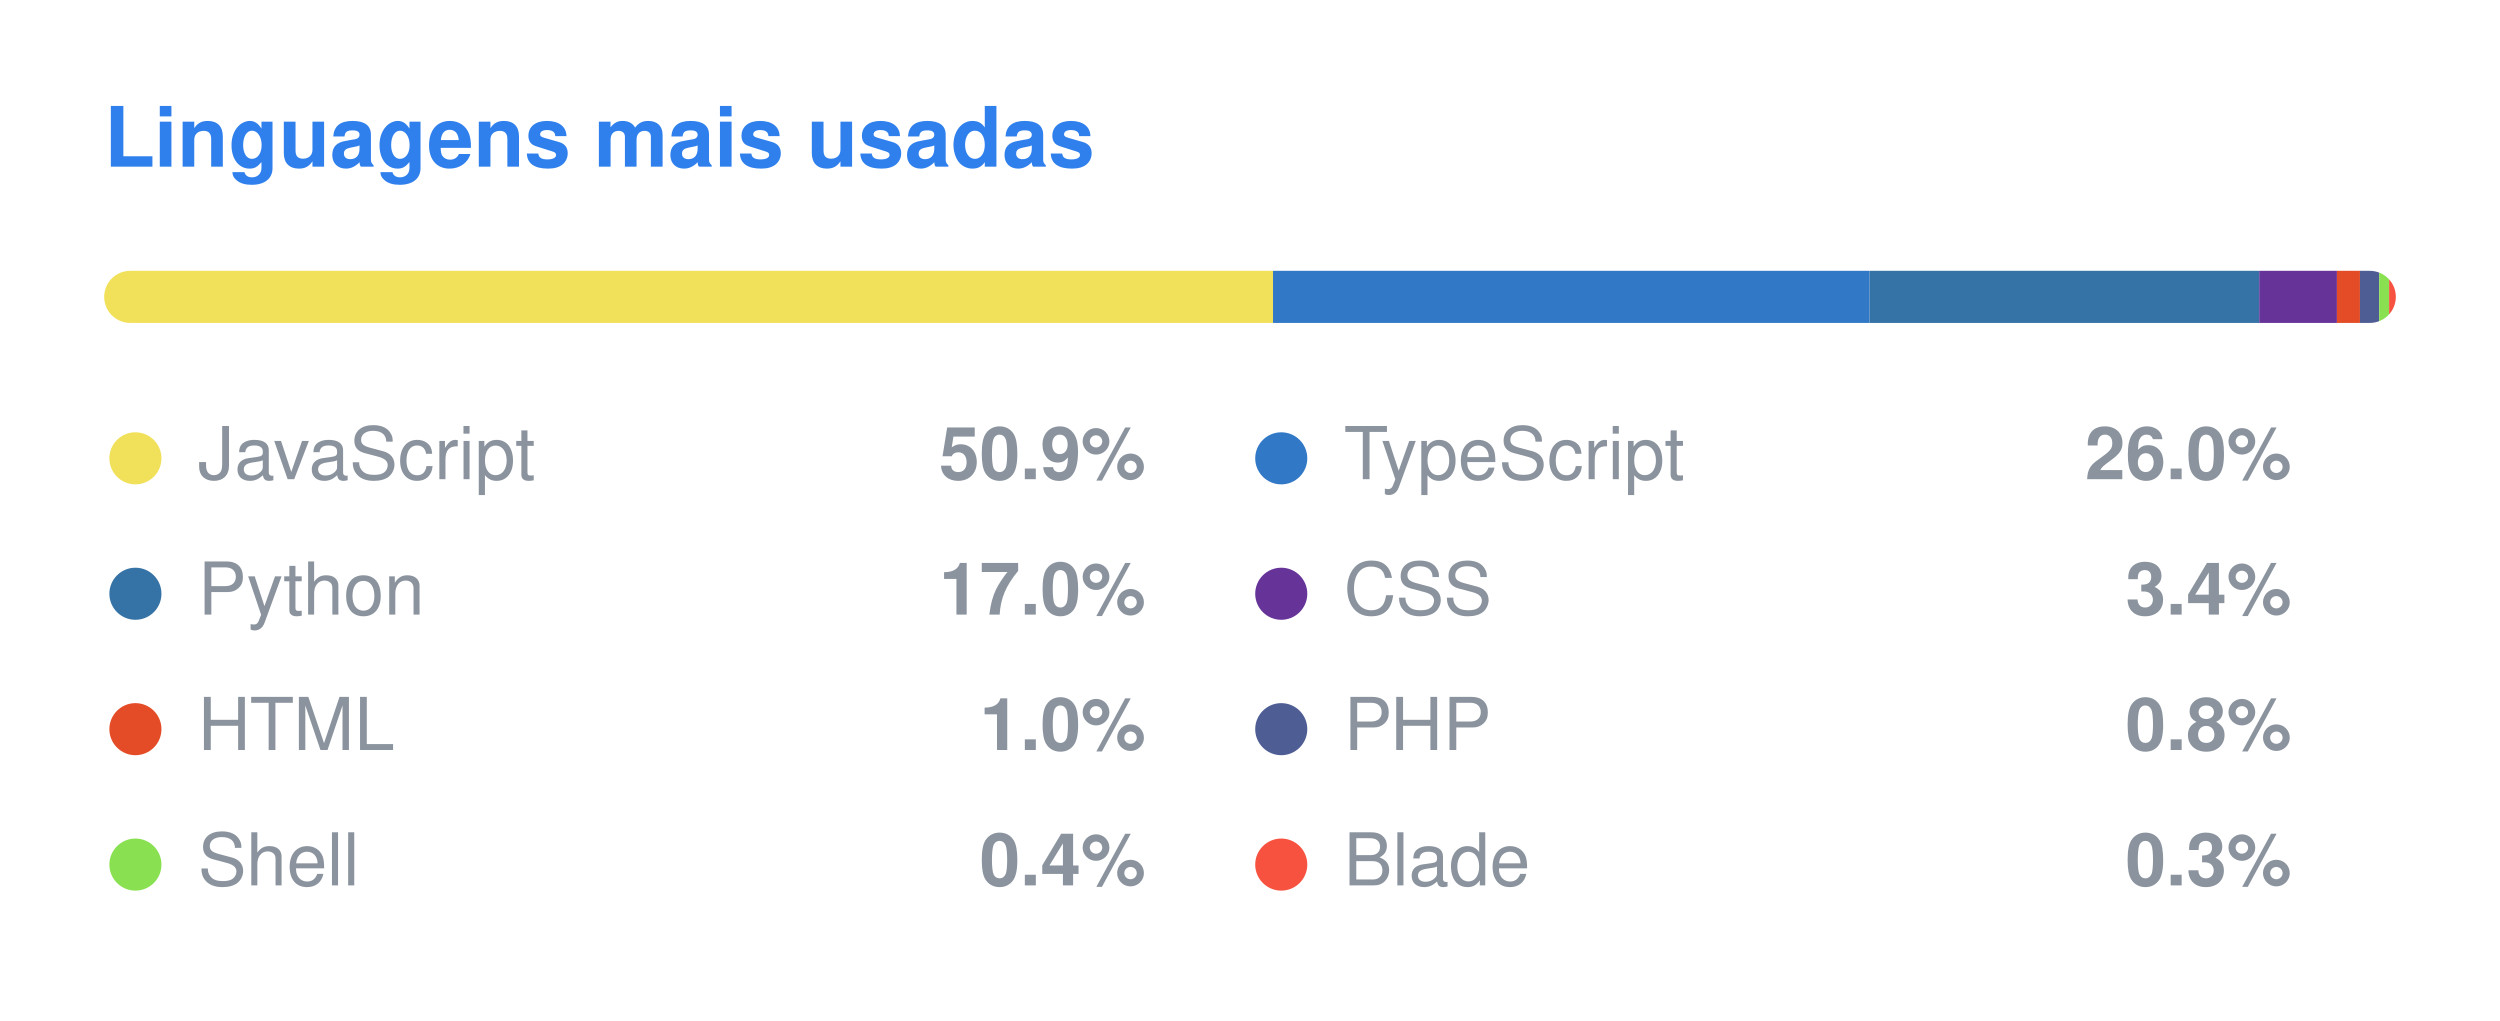
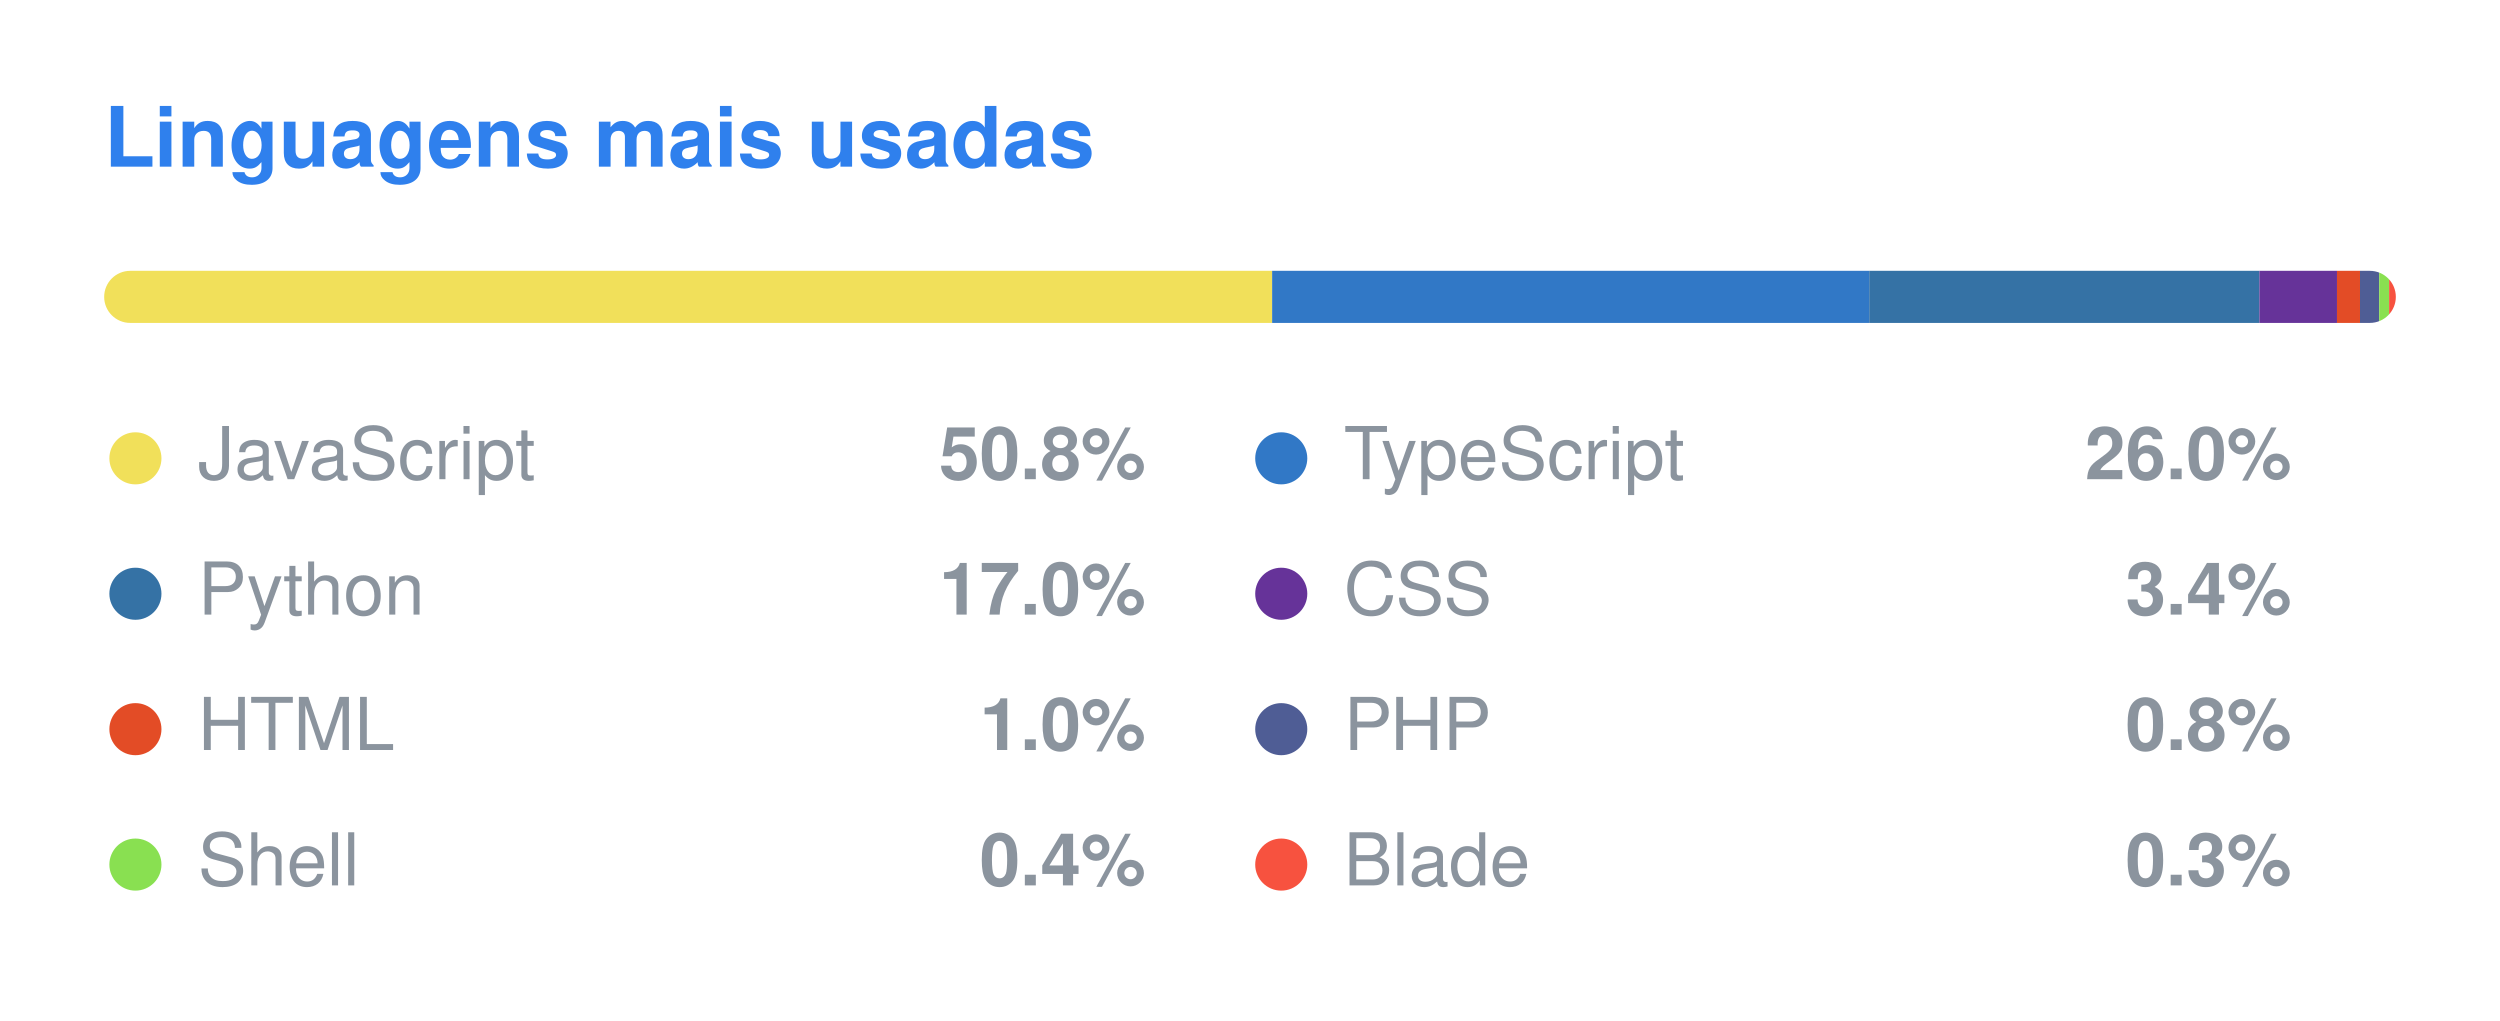
<svg xmlns="http://www.w3.org/2000/svg" width="480" height="196" viewBox="0 0 480 196">
  <style>
  .title { font: 600 16px -apple-system, BlinkMacSystemFont, "Segoe UI", Helvetica, Arial, sans-serif; fill: #2F80ED; }
  .lang { font: 400 14px -apple-system, BlinkMacSystemFont, "Segoe UI", Helvetica, Arial, sans-serif; fill: #8b949e; }
  .pct { font: 600 14px -apple-system, BlinkMacSystemFont, "Segoe UI", Helvetica, Arial, sans-serif; fill: #8b949e; }
</style>
  <text x="20" y="32" class="title">Linguagens mais usadas</text>
  <clipPath id="bar">
    <rect x="20" y="52" width="440" height="10" rx="5" />
  </clipPath>
  <g clip-path="url(#bar)">
-     <rect x="20.00" y="52" width="224.42" height="10" fill="#f1e05a" />
-     <rect x="244.42" y="52" width="114.54" height="10" fill="#3178c6" />
-     <rect x="358.96" y="52" width="74.81" height="10" fill="#3572A5" />
-     <rect x="433.77" y="52" width="14.92" height="10" fill="#663399" />
-     <rect x="448.69" y="52" width="4.42" height="10" fill="#e34c26" />
-     <rect x="453.11" y="52" width="3.69" height="10" fill="#4F5D95" />
+     <rect x="20.00" y="52" width="224.25" height="10" fill="#f1e05a" />
+     <rect x="244.25" y="52" width="114.65" height="10" fill="#3178c6" />
+     <rect x="358.89" y="52" width="74.91" height="10" fill="#3572A5" />
+     <rect x="433.80" y="52" width="14.90" height="10" fill="#663399" />
+     <rect x="448.70" y="52" width="4.42" height="10" fill="#e34c26" />
+     <rect x="453.12" y="52" width="3.68" height="10" fill="#4F5D95" />
    <rect x="456.80" y="52" width="1.91" height="10" fill="#89e051" />
    <rect x="458.71" y="52" width="1.29" height="10" fill="#f7523f" />
  </g>
  <circle cx="26" cy="88" r="5" fill="#f1e05a" />
  <text x="38" y="92" class="lang">JavaScript</text>
-   <text x="220" y="92" class="pct" text-anchor="end">50.9%</text>
+   <text x="220" y="92" class="pct" text-anchor="end">50.8%</text>
  <circle cx="246" cy="88" r="5" fill="#3178c6" />
  <text x="258" y="92" class="lang">TypeScript</text>
  <text x="440" y="92" class="pct" text-anchor="end">26.0%</text>
  <circle cx="26" cy="114" r="5" fill="#3572A5" />
  <text x="38" y="118" class="lang">Python</text>
  <text x="220" y="118" class="pct" text-anchor="end">17.0%</text>
  <circle cx="246" cy="114" r="5" fill="#663399" />
  <text x="258" y="118" class="lang">CSS</text>
  <text x="440" y="118" class="pct" text-anchor="end">3.4%</text>
  <circle cx="26" cy="140" r="5" fill="#e34c26" />
  <text x="38" y="144" class="lang">HTML</text>
  <text x="220" y="144" class="pct" text-anchor="end">1.0%</text>
  <circle cx="246" cy="140" r="5" fill="#4F5D95" />
  <text x="258" y="144" class="lang">PHP</text>
  <text x="440" y="144" class="pct" text-anchor="end">0.8%</text>
  <circle cx="26" cy="166" r="5" fill="#89e051" />
  <text x="38" y="170" class="lang">Shell</text>
  <text x="220" y="170" class="pct" text-anchor="end">0.4%</text>
  <circle cx="246" cy="166" r="5" fill="#f7523f" />
  <text x="258" y="170" class="lang">Blade</text>
  <text x="440" y="170" class="pct" text-anchor="end">0.3%</text>
</svg>
